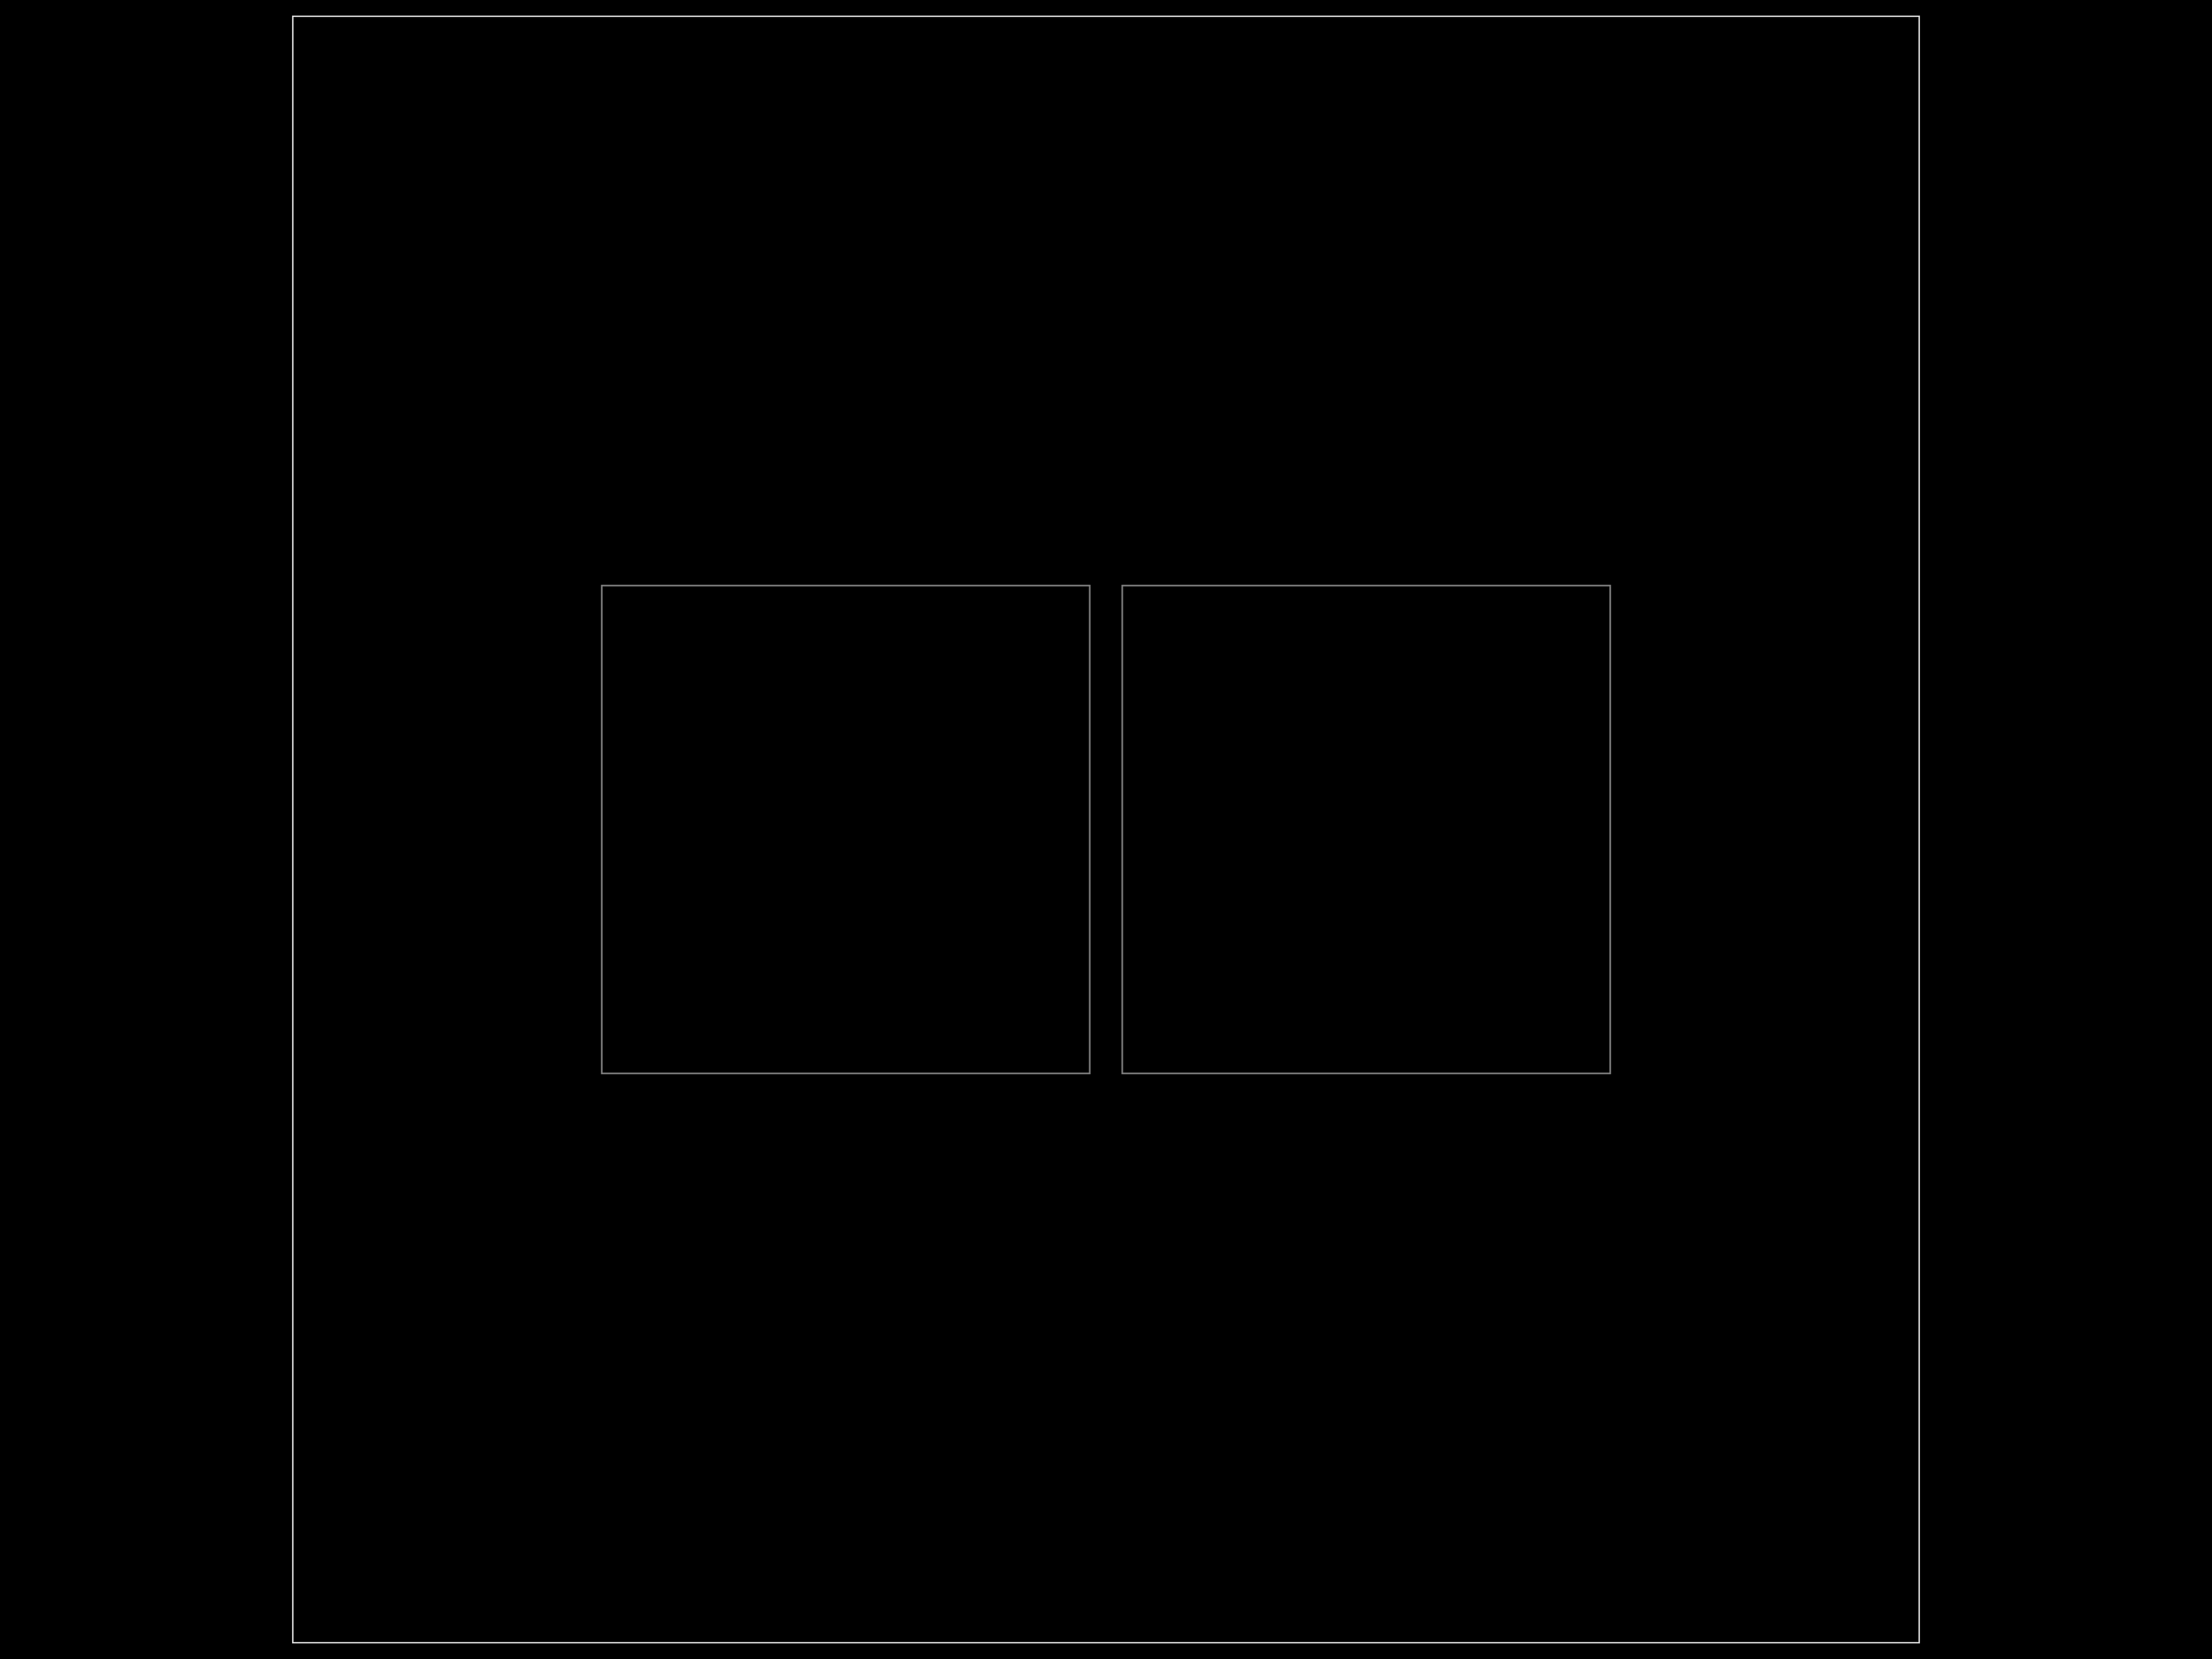
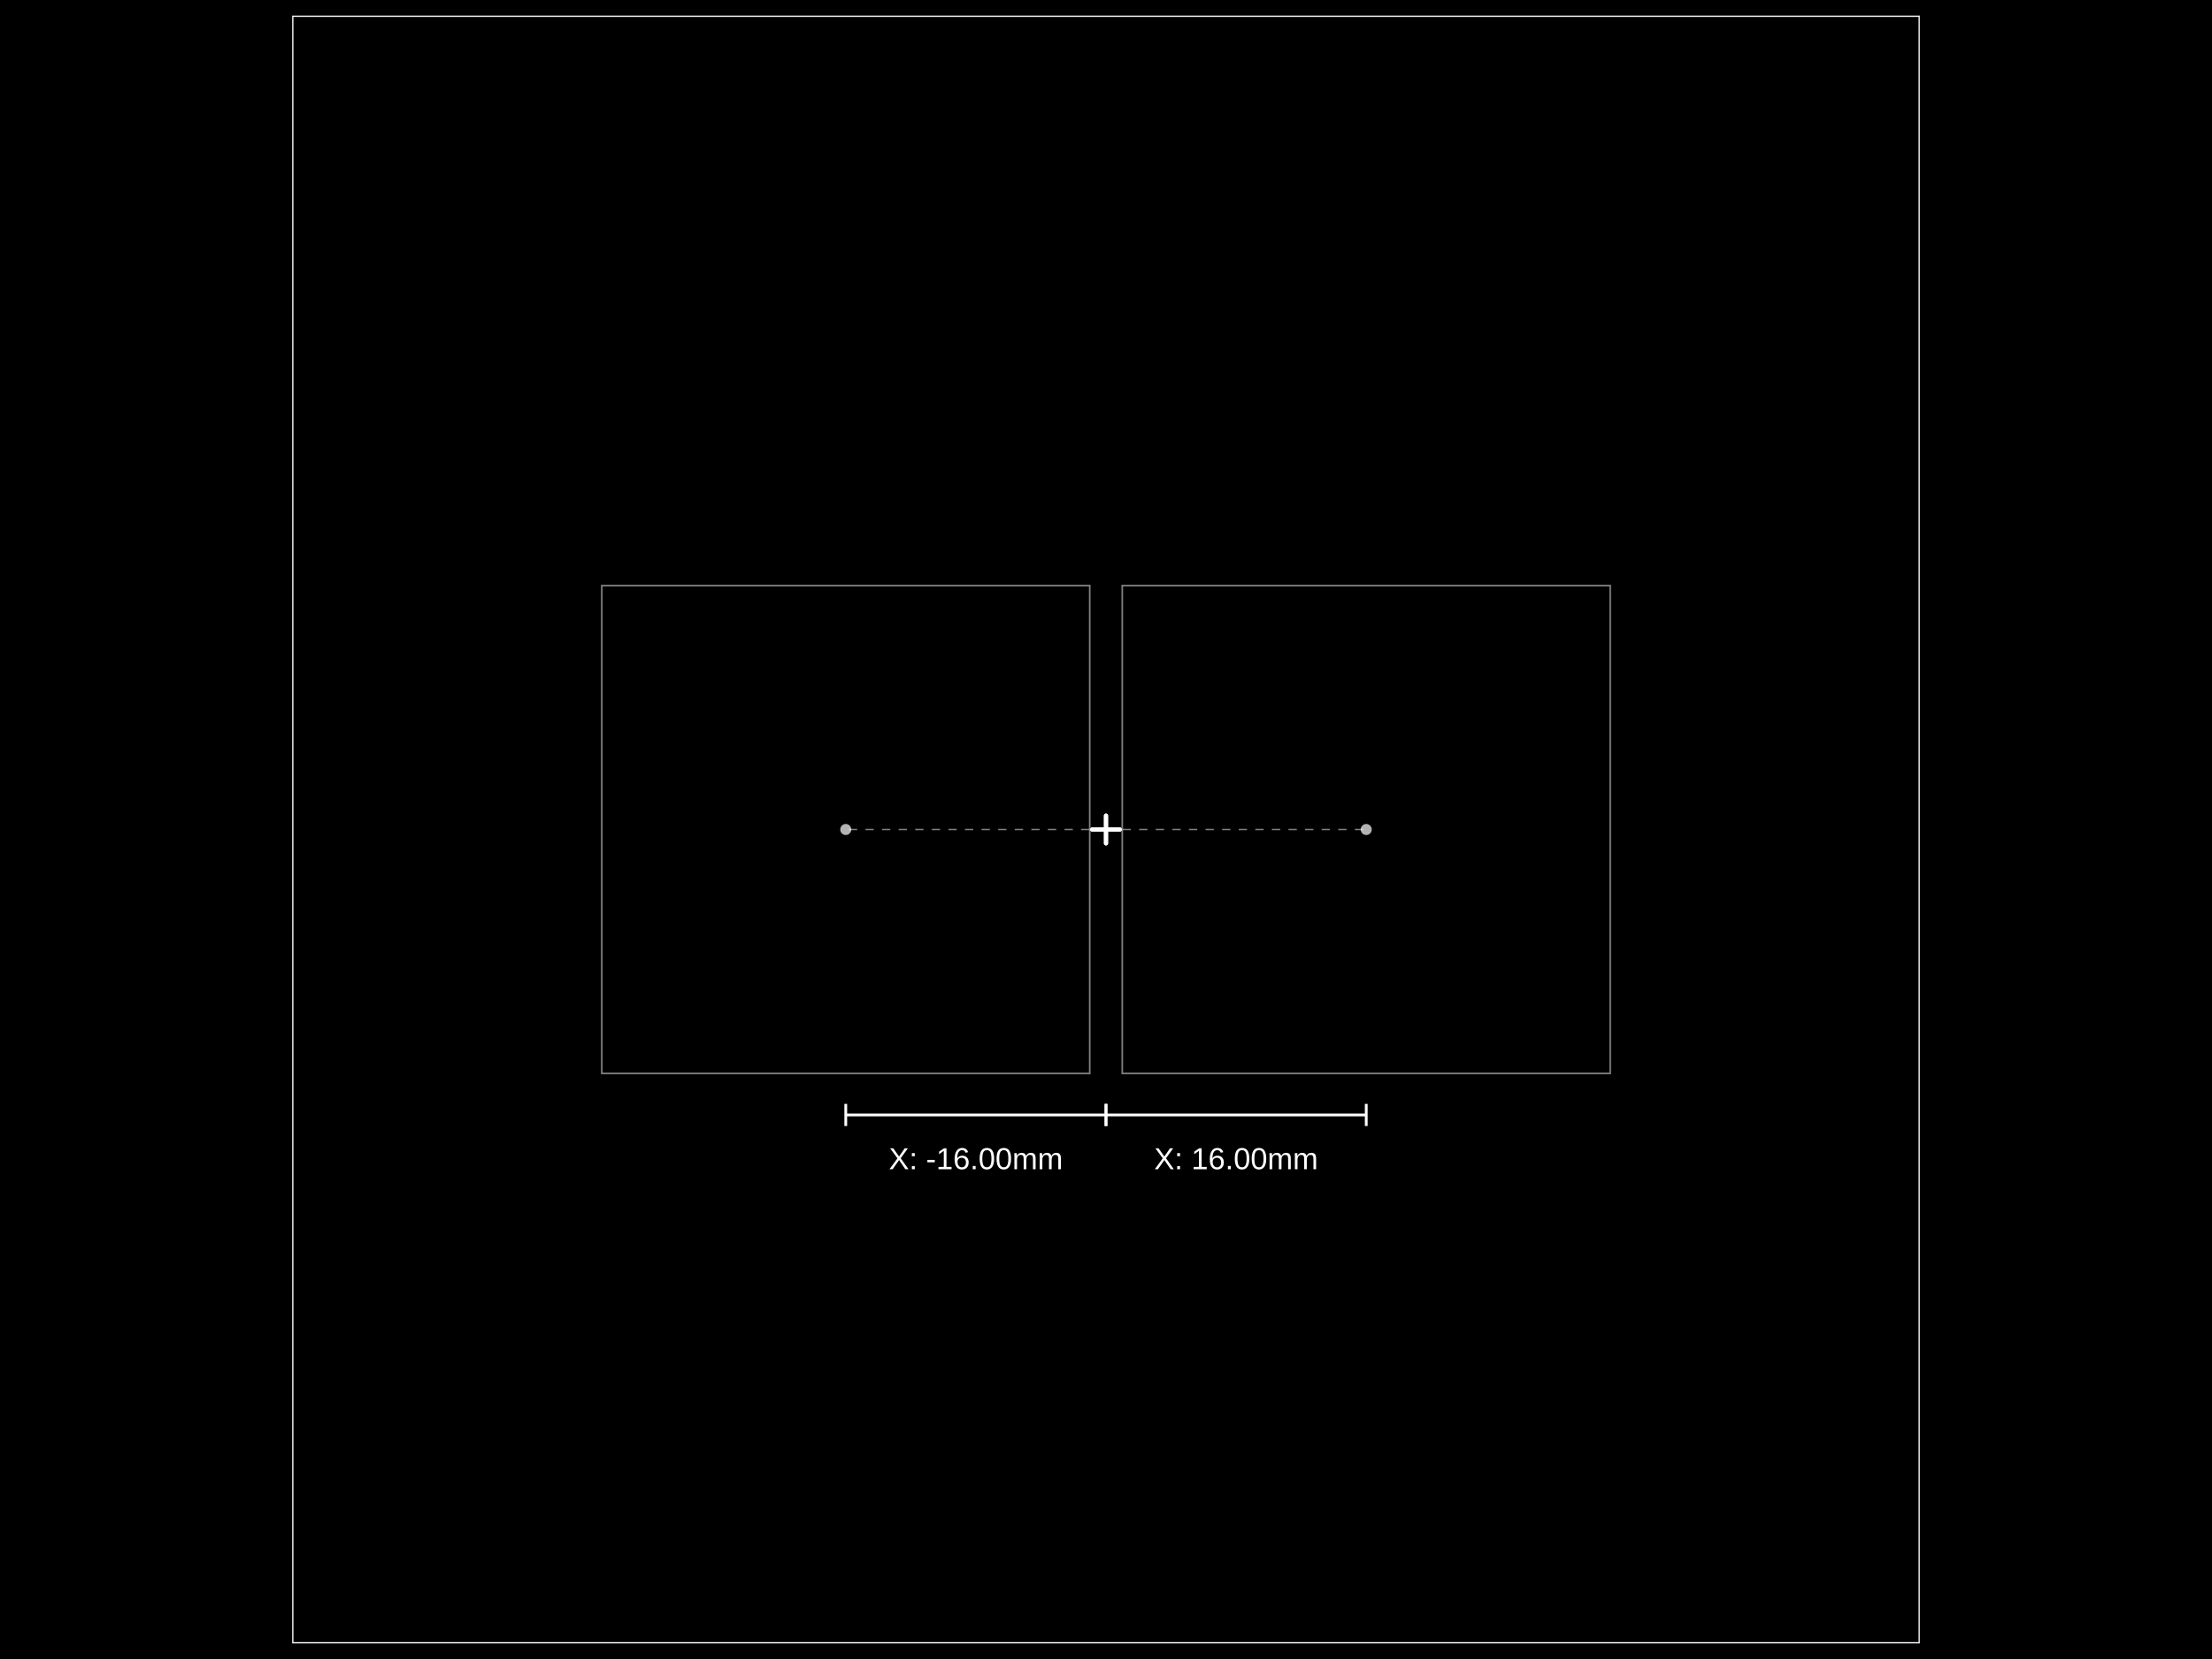
- <svg xmlns="http://www.w3.org/2000/svg" width="800" height="600" data-software-used-string="@tscircuit/core@0.0.901">
+ <svg xmlns="http://www.w3.org/2000/svg" width="800" height="600" data-software-used-string="@tscircuit/core@0.0.939">
  <style />
  <rect class="boundary" x="0" y="0" fill="#000" width="800" height="600" data-type="pcb_background" data-pcb-layer="global" />
  <rect class="pcb-boundary" fill="none" stroke="#fff" stroke-width="0.3" x="105.882" y="5.882" width="588.235" height="588.235" data-type="pcb_boundary" data-pcb-layer="global" />
  <path class="pcb-panel" d="M 105.882 594.118 L 694.118 594.118 L 694.118 5.882 L 105.882 5.882 Z" fill="none" stroke="rgba(255, 255, 255, 0.5)" stroke-width="0.588" data-type="pcb_panel" data-pcb-layer="board" />
  <path class="pcb-board" d="M 217.647 388.235 L 394.118 388.235 L 394.118 211.765 L 217.647 211.765 Z" fill="none" stroke="rgba(255, 255, 255, 0.5)" stroke-width="0.588" data-type="pcb_board" data-pcb-layer="board" />
  <path class="pcb-board" d="M 405.882 388.235 L 582.353 388.235 L 582.353 211.765 L 405.882 211.765 Z" fill="none" stroke="rgba(255, 255, 255, 0.5)" stroke-width="0.588" data-type="pcb_board" data-pcb-layer="board" />
+   <g class="anchor-offset-marker" data-type="anchor_offset_marker">
+     <line x1="400" y1="295" x2="400" y2="305" stroke="#ffffff" stroke-width="1.5" stroke-linecap="round" />
+     <line x1="395" y1="300" x2="405" y2="300" stroke="#ffffff" stroke-width="1.5" stroke-linecap="round" />
+   </g>
+   <line x1="400" y1="300" x2="305.882" y2="300" stroke="#ffffff" stroke-width="0.5" stroke-dasharray="3,3" opacity="0.5" class="anchor-offset-connector" />
+   <circle cx="305.882" cy="300" r="2" fill="#ffffff" opacity="0.7" class="anchor-offset-component-marker" />
+   <line x1="400" y1="403.235" x2="305.882" y2="403.235" stroke="#ffffff" stroke-width="1" class="anchor-offset-dimension-x" />
+   <line x1="400" y1="399.235" x2="400" y2="407.235" stroke="#ffffff" stroke-width="1" />
+   <line x1="305.882" y1="399.235" x2="305.882" y2="407.235" stroke="#ffffff" stroke-width="1" />
+   <text x="352.941" y="415.235" fill="#ffffff" font-size="11" font-family="Arial, sans-serif" text-anchor="middle" dominant-baseline="hanging" class="anchor-offset-label">X: -16.00mm</text>
+   <g class="anchor-offset-marker" data-type="anchor_offset_marker">
+     <line x1="400" y1="295" x2="400" y2="305" stroke="#ffffff" stroke-width="1.5" stroke-linecap="round" />
+     <line x1="395" y1="300" x2="405" y2="300" stroke="#ffffff" stroke-width="1.5" stroke-linecap="round" />
+   </g>
+   <line x1="400" y1="300" x2="494.118" y2="300" stroke="#ffffff" stroke-width="0.5" stroke-dasharray="3,3" opacity="0.5" class="anchor-offset-connector" />
+   <circle cx="494.118" cy="300" r="2" fill="#ffffff" opacity="0.7" class="anchor-offset-component-marker" />
+   <line x1="400" y1="403.235" x2="494.118" y2="403.235" stroke="#ffffff" stroke-width="1" class="anchor-offset-dimension-x" />
+   <line x1="400" y1="399.235" x2="400" y2="407.235" stroke="#ffffff" stroke-width="1" />
+   <line x1="494.118" y1="399.235" x2="494.118" y2="407.235" stroke="#ffffff" stroke-width="1" />
+   <text x="447.059" y="415.235" fill="#ffffff" font-size="11" font-family="Arial, sans-serif" text-anchor="middle" dominant-baseline="hanging" class="anchor-offset-label">X: 16.00mm</text>
</svg>
